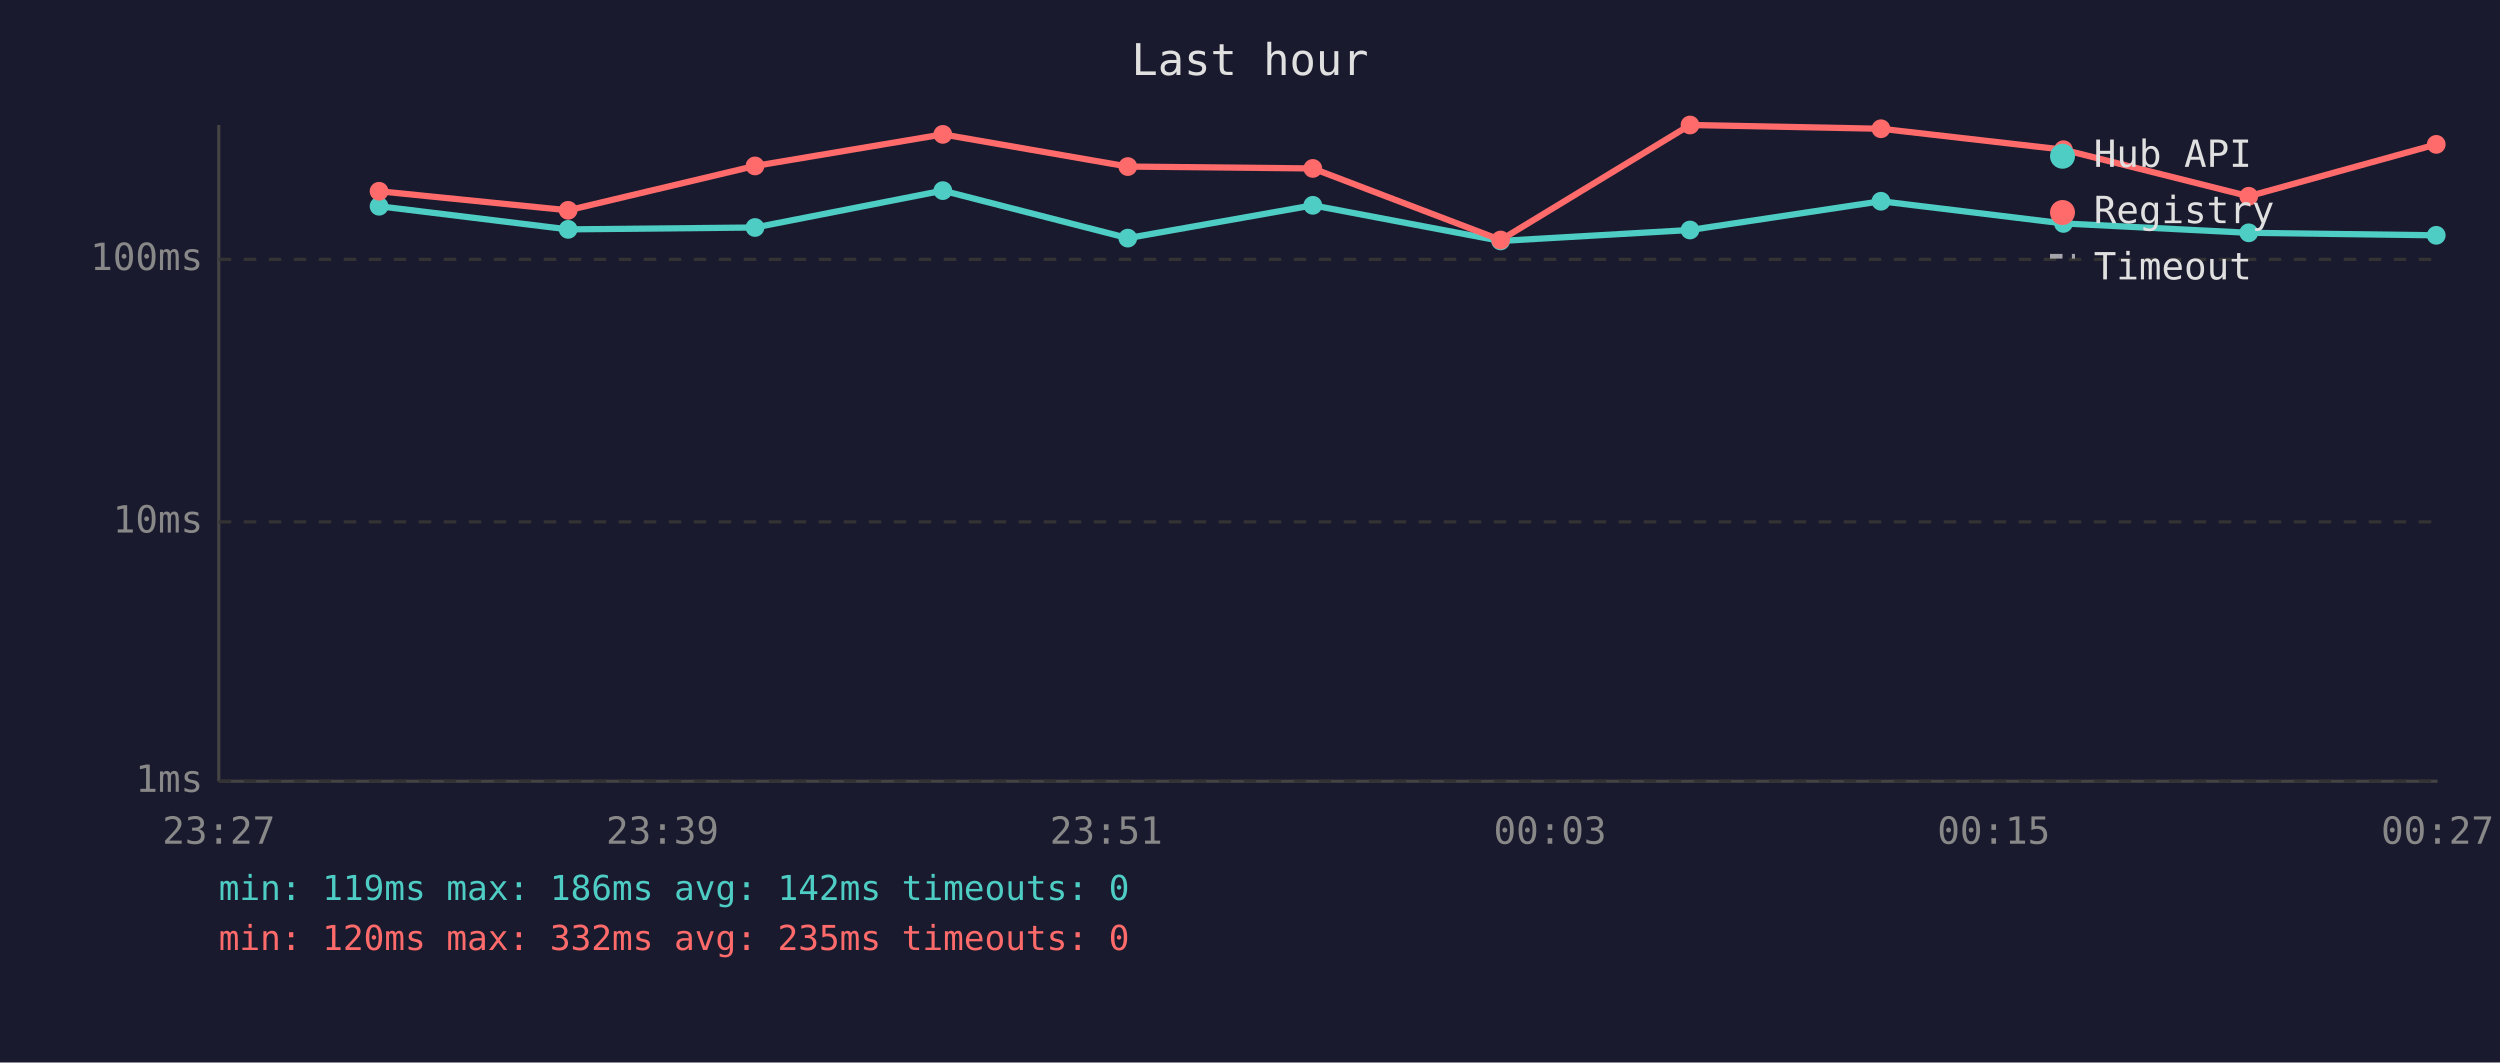
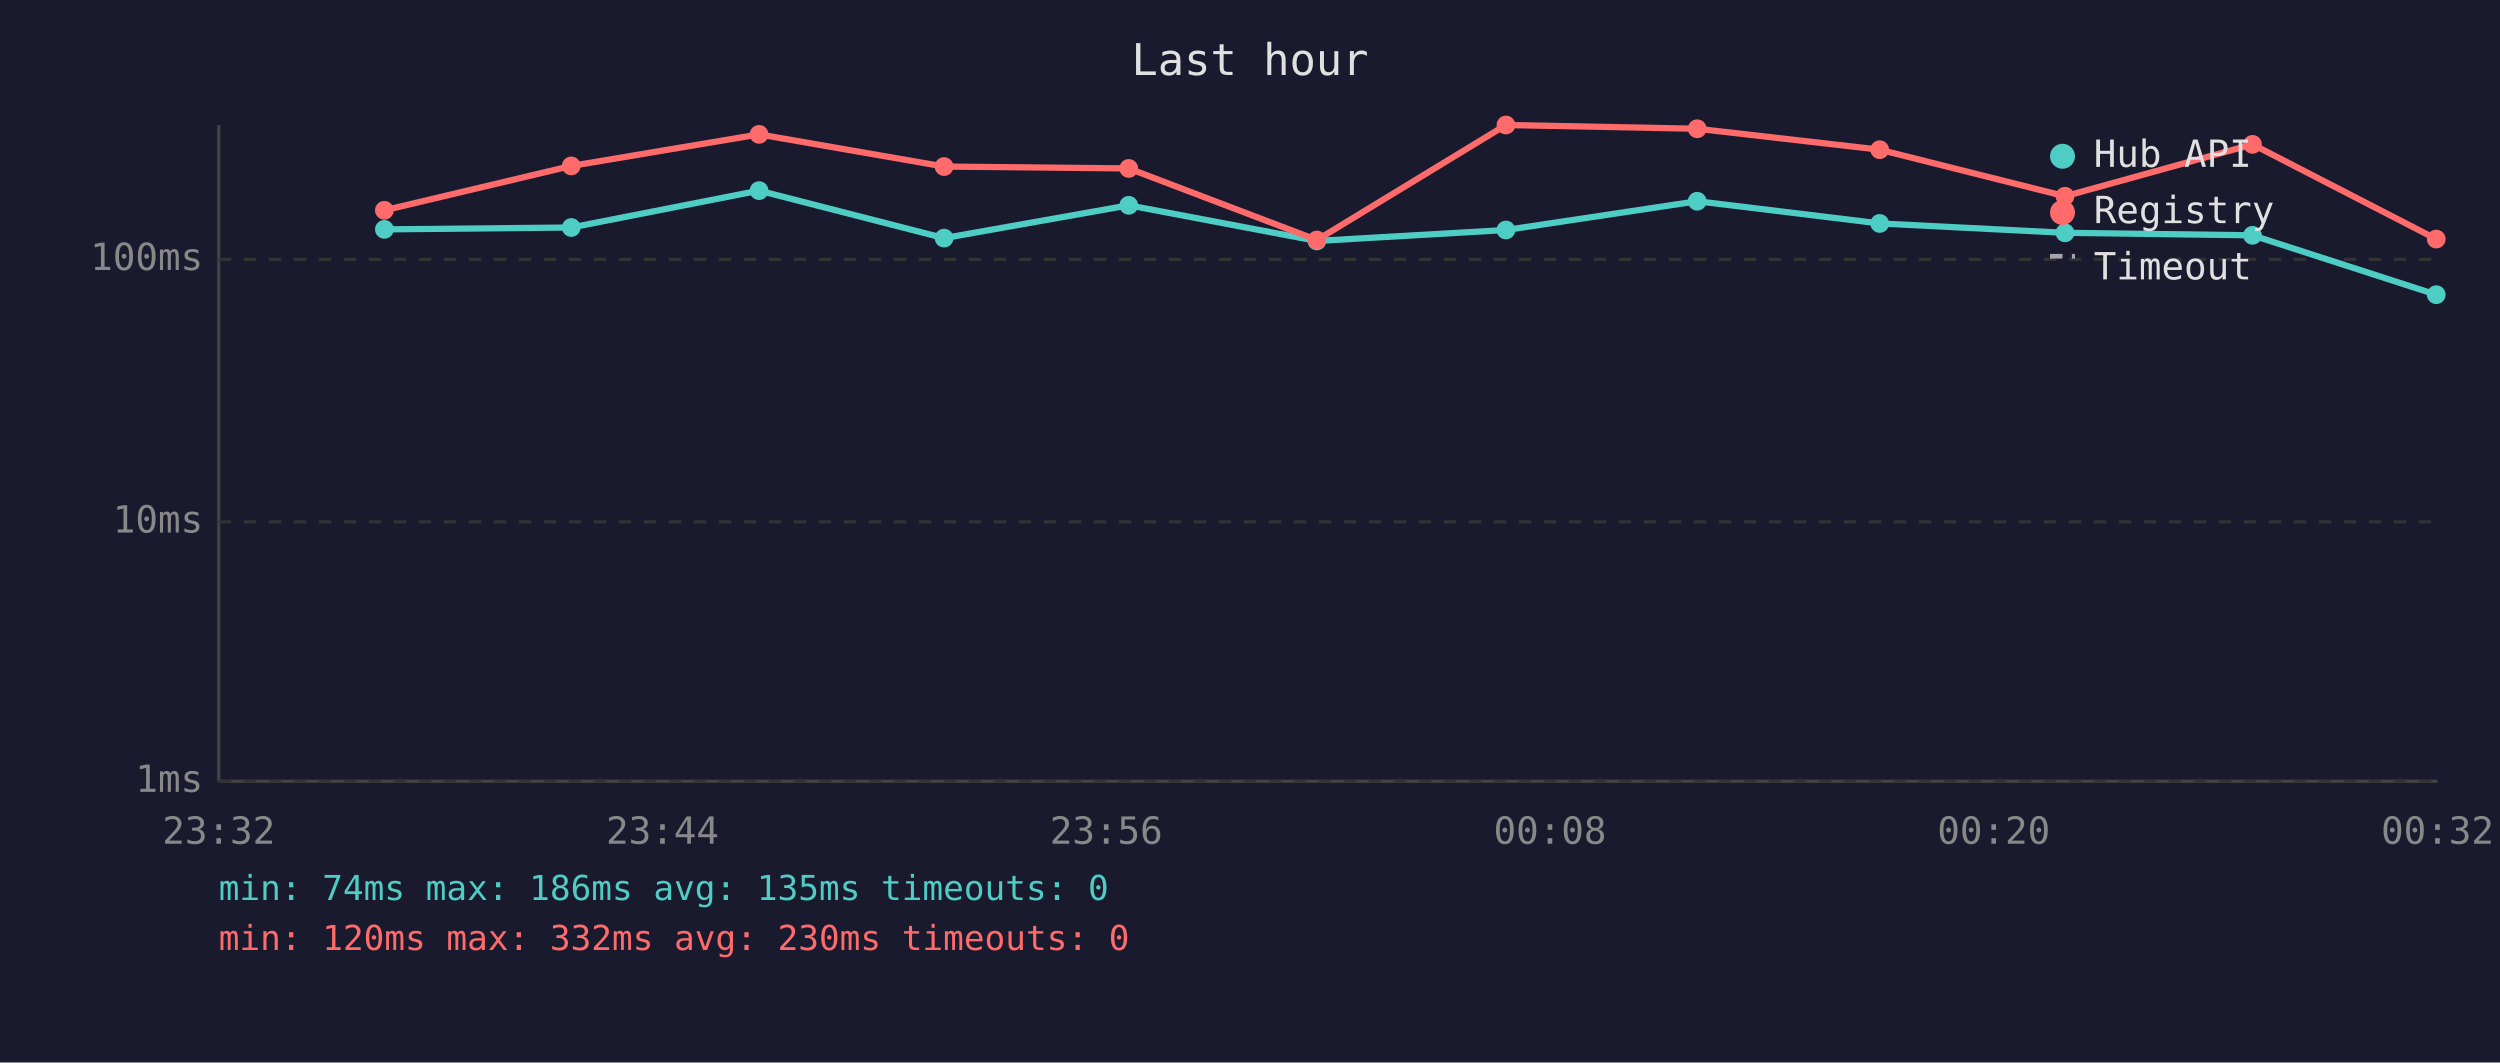
<svg xmlns="http://www.w3.org/2000/svg" viewBox="0 0 800 340" font-family="monospace" font-size="12">
  <rect width="800" height="340" fill="#1a1a2e" />
  <text x="400" y="24" fill="#e0e0e0" font-size="14" text-anchor="middle">Last hour</text>
  <line x1="70" y1="40" x2="70" y2="250" stroke="#444" stroke-width="1" />
  <line x1="70" y1="250" x2="780" y2="250" stroke="#444" stroke-width="1" />
  <line x1="70" y1="250" x2="780" y2="250" stroke="#333" stroke-width="1" stroke-dasharray="4" />
  <text x="65" y="250" fill="#888" text-anchor="end" dominant-baseline="middle">1ms</text>
  <line x1="70" y1="167" x2="780" y2="167" stroke="#333" stroke-width="1" stroke-dasharray="4" />
  <text x="65" y="167" fill="#888" text-anchor="end" dominant-baseline="middle">10ms</text>
  <line x1="70" y1="83" x2="780" y2="83" stroke="#333" stroke-width="1" stroke-dasharray="4" />
  <text x="65" y="83" fill="#888" text-anchor="end" dominant-baseline="middle">100ms</text>
-   <text x="70" y="270" fill="#888" text-anchor="middle">23:27</text>
-   <text x="212" y="270" fill="#888" text-anchor="middle">23:39</text>
-   <text x="354" y="270" fill="#888" text-anchor="middle">23:51</text>
-   <text x="496" y="270" fill="#888" text-anchor="middle">00:03</text>
-   <text x="638" y="270" fill="#888" text-anchor="middle">00:15</text>
-   <text x="780" y="270" fill="#888" text-anchor="middle">00:27</text>
-   <polyline points="121.3,66.0 181.8,73.4 241.6,72.8 301.7,61.0 360.9,76.2 420.1,65.7 480.2,77.1 540.8,73.6 601.9,64.4 660.3,71.5 719.6,74.5 779.6,75.3" fill="none" stroke="#4ecdc4" stroke-width="2" opacity="1" />
-   <circle cx="121.3" cy="66.0" r="3" fill="#4ecdc4" />
-   <circle cx="181.8" cy="73.4" r="3" fill="#4ecdc4" />
-   <circle cx="241.6" cy="72.8" r="3" fill="#4ecdc4" />
-   <circle cx="301.7" cy="61.0" r="3" fill="#4ecdc4" />
-   <circle cx="360.9" cy="76.2" r="3" fill="#4ecdc4" />
-   <circle cx="420.1" cy="65.7" r="3" fill="#4ecdc4" />
-   <circle cx="480.2" cy="77.1" r="3" fill="#4ecdc4" />
-   <circle cx="540.8" cy="73.6" r="3" fill="#4ecdc4" />
-   <circle cx="601.9" cy="64.4" r="3" fill="#4ecdc4" />
-   <circle cx="660.3" cy="71.5" r="3" fill="#4ecdc4" />
-   <circle cx="719.6" cy="74.5" r="3" fill="#4ecdc4" />
-   <circle cx="779.6" cy="75.3" r="3" fill="#4ecdc4" />
-   <polyline points="121.3,61.2 181.8,67.3 241.6,53.1 301.7,43.0 360.9,53.3 420.1,53.9 480.2,76.8 540.8,40.0 601.9,41.2 660.3,47.9 719.6,62.8 779.6,46.2" fill="none" stroke="#ff6b6b" stroke-width="2" opacity="1" />
-   <circle cx="121.3" cy="61.2" r="3" fill="#ff6b6b" />
-   <circle cx="181.8" cy="67.3" r="3" fill="#ff6b6b" />
-   <circle cx="241.6" cy="53.1" r="3" fill="#ff6b6b" />
-   <circle cx="301.7" cy="43.0" r="3" fill="#ff6b6b" />
-   <circle cx="360.9" cy="53.3" r="3" fill="#ff6b6b" />
-   <circle cx="420.1" cy="53.9" r="3" fill="#ff6b6b" />
-   <circle cx="480.2" cy="76.8" r="3" fill="#ff6b6b" />
-   <circle cx="540.8" cy="40.0" r="3" fill="#ff6b6b" />
-   <circle cx="601.9" cy="41.2" r="3" fill="#ff6b6b" />
-   <circle cx="660.3" cy="47.9" r="3" fill="#ff6b6b" />
-   <circle cx="719.6" cy="62.8" r="3" fill="#ff6b6b" />
-   <circle cx="779.6" cy="46.2" r="3" fill="#ff6b6b" />
+   <text x="70" y="270" fill="#888" text-anchor="middle">23:32</text>
+   <text x="212" y="270" fill="#888" text-anchor="middle">23:44</text>
+   <text x="354" y="270" fill="#888" text-anchor="middle">23:56</text>
+   <text x="496" y="270" fill="#888" text-anchor="middle">00:08</text>
+   <text x="638" y="270" fill="#888" text-anchor="middle">00:20</text>
+   <text x="780" y="270" fill="#888" text-anchor="middle">00:32</text>
+   <polyline points="123.0,73.4 182.8,72.8 242.9,61.0 302.1,76.2 361.2,65.7 421.4,77.1 481.9,73.6 543.1,64.4 601.5,71.5 660.8,74.5 720.8,75.3 779.6,94.3" fill="none" stroke="#4ecdc4" stroke-width="2" opacity="1" />
+   <circle cx="123.0" cy="73.4" r="3" fill="#4ecdc4" />
+   <circle cx="182.8" cy="72.8" r="3" fill="#4ecdc4" />
+   <circle cx="242.9" cy="61.0" r="3" fill="#4ecdc4" />
+   <circle cx="302.1" cy="76.2" r="3" fill="#4ecdc4" />
+   <circle cx="361.2" cy="65.7" r="3" fill="#4ecdc4" />
+   <circle cx="421.4" cy="77.1" r="3" fill="#4ecdc4" />
+   <circle cx="481.9" cy="73.6" r="3" fill="#4ecdc4" />
+   <circle cx="543.1" cy="64.4" r="3" fill="#4ecdc4" />
+   <circle cx="601.5" cy="71.5" r="3" fill="#4ecdc4" />
+   <circle cx="660.8" cy="74.5" r="3" fill="#4ecdc4" />
+   <circle cx="720.8" cy="75.3" r="3" fill="#4ecdc4" />
+   <circle cx="779.6" cy="94.3" r="3" fill="#4ecdc4" />
+   <polyline points="123.0,67.3 182.8,53.1 242.9,43.0 302.1,53.3 361.2,53.9 421.4,76.8 481.9,40.0 543.1,41.2 601.5,47.9 660.8,62.8 720.8,46.2 779.6,76.5" fill="none" stroke="#ff6b6b" stroke-width="2" opacity="1" />
+   <circle cx="123.0" cy="67.3" r="3" fill="#ff6b6b" />
+   <circle cx="182.8" cy="53.1" r="3" fill="#ff6b6b" />
+   <circle cx="242.9" cy="43.0" r="3" fill="#ff6b6b" />
+   <circle cx="302.1" cy="53.3" r="3" fill="#ff6b6b" />
+   <circle cx="361.2" cy="53.9" r="3" fill="#ff6b6b" />
+   <circle cx="421.4" cy="76.8" r="3" fill="#ff6b6b" />
+   <circle cx="481.9" cy="40.0" r="3" fill="#ff6b6b" />
+   <circle cx="543.1" cy="41.2" r="3" fill="#ff6b6b" />
+   <circle cx="601.5" cy="47.9" r="3" fill="#ff6b6b" />
+   <circle cx="660.8" cy="62.8" r="3" fill="#ff6b6b" />
+   <circle cx="720.8" cy="46.2" r="3" fill="#ff6b6b" />
+   <circle cx="779.6" cy="76.5" r="3" fill="#ff6b6b" />
  <circle cx="660" cy="50" r="4" fill="#4ecdc4" />
  <text x="670" y="50" fill="#e0e0e0" dominant-baseline="middle">Hub API</text>
  <circle cx="660" cy="68" r="4" fill="#ff6b6b" />
  <text x="670" y="68" fill="#e0e0e0" dominant-baseline="middle">Registry</text>
  <line x1="656" y1="82" x2="664" y2="82" stroke="#e0e0e0" stroke-width="1.5" stroke-dasharray="4,3" opacity="0.7" />
  <text x="670" y="86" fill="#e0e0e0" dominant-baseline="middle">Timeout</text>
-   <text x="70" y="288" fill="#4ecdc4" font-size="11">min: 119ms  max: 186ms  avg: 142ms  timeouts: 0</text>
-   <text x="70" y="304" fill="#ff6b6b" font-size="11">min: 120ms  max: 332ms  avg: 235ms  timeouts: 0</text>
+   <text x="70" y="288" fill="#4ecdc4" font-size="11">min: 74ms  max: 186ms  avg: 135ms  timeouts: 0</text>
+   <text x="70" y="304" fill="#ff6b6b" font-size="11">min: 120ms  max: 332ms  avg: 230ms  timeouts: 0</text>
</svg>
